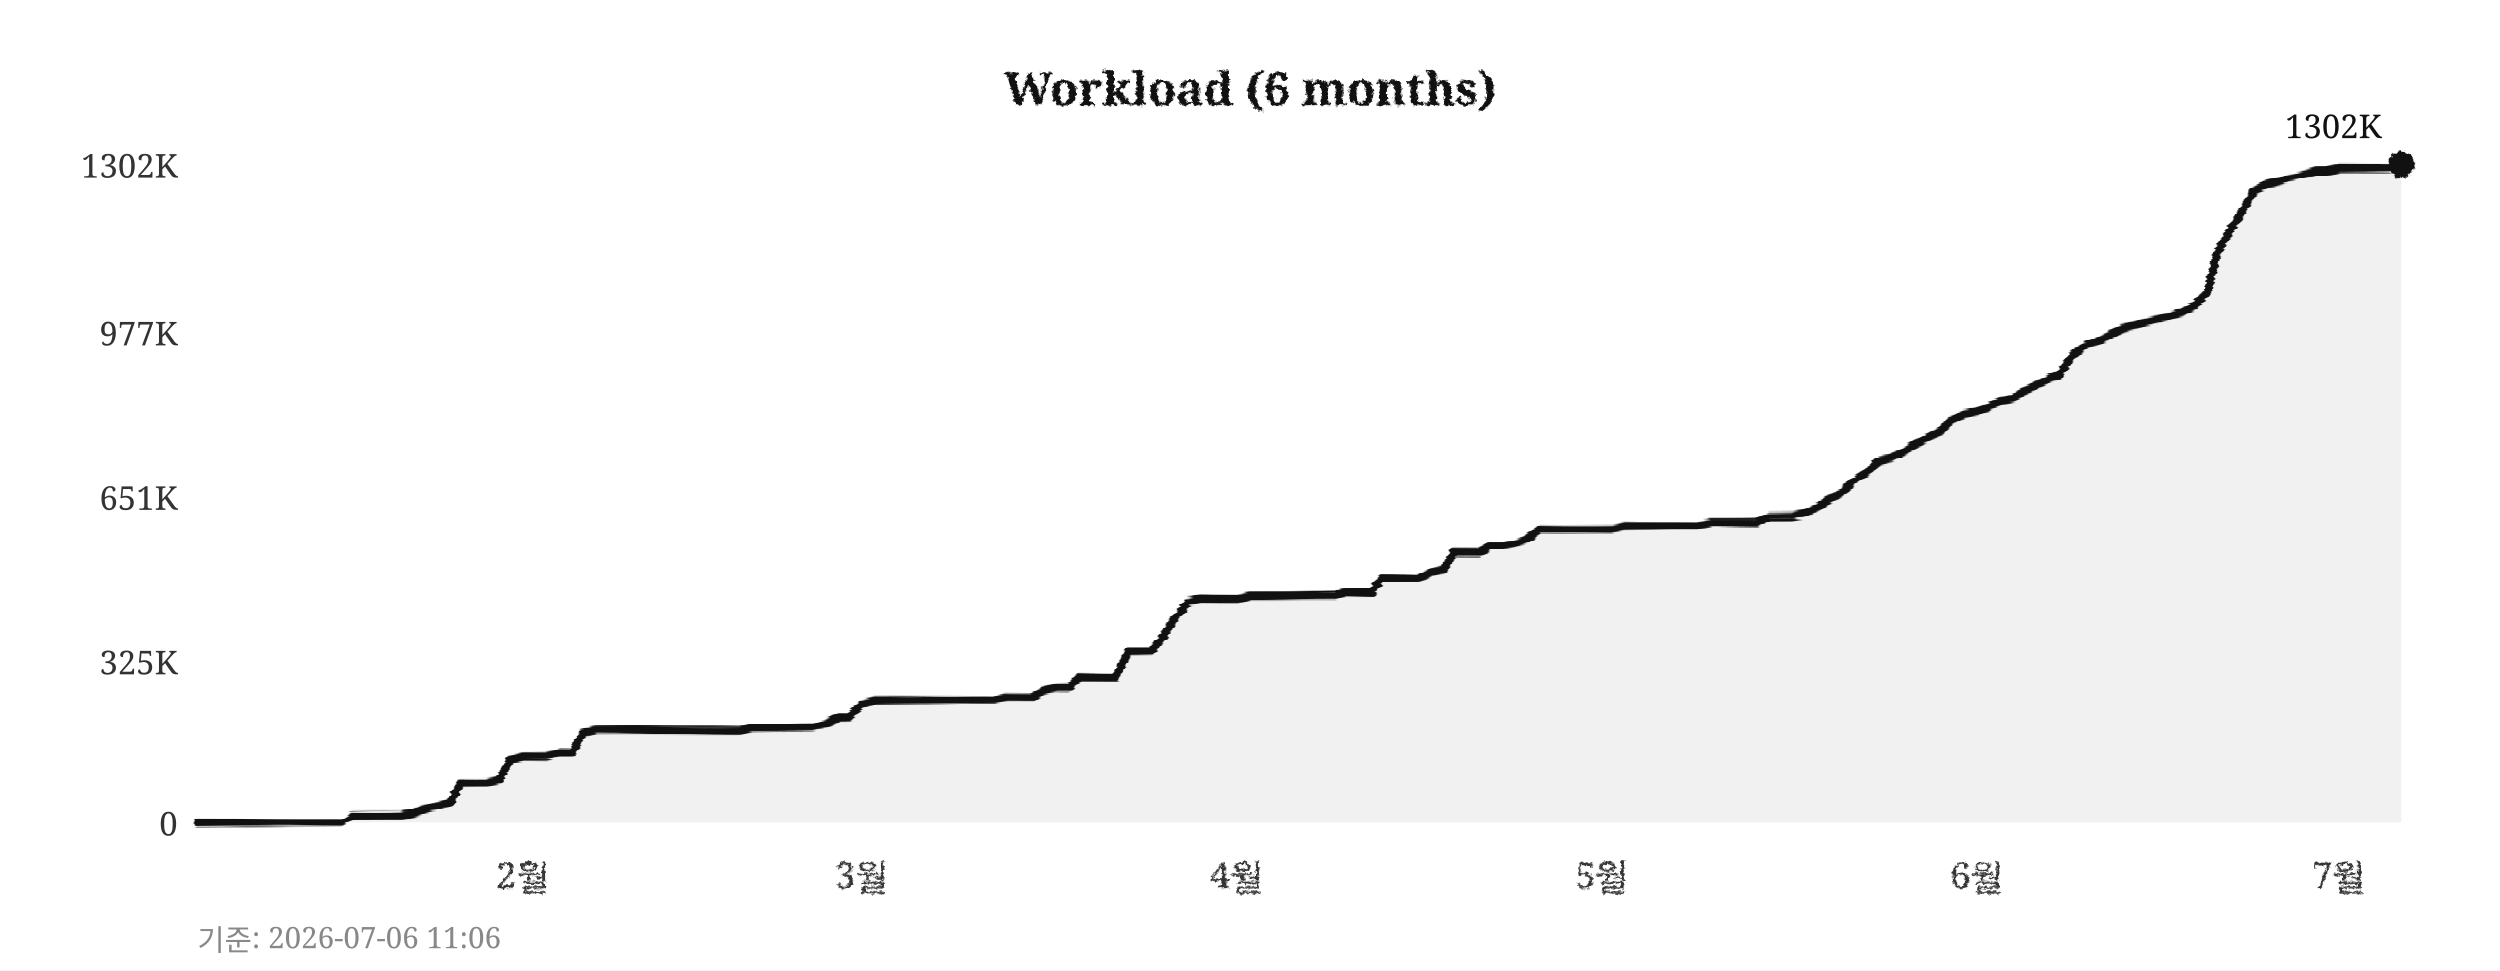
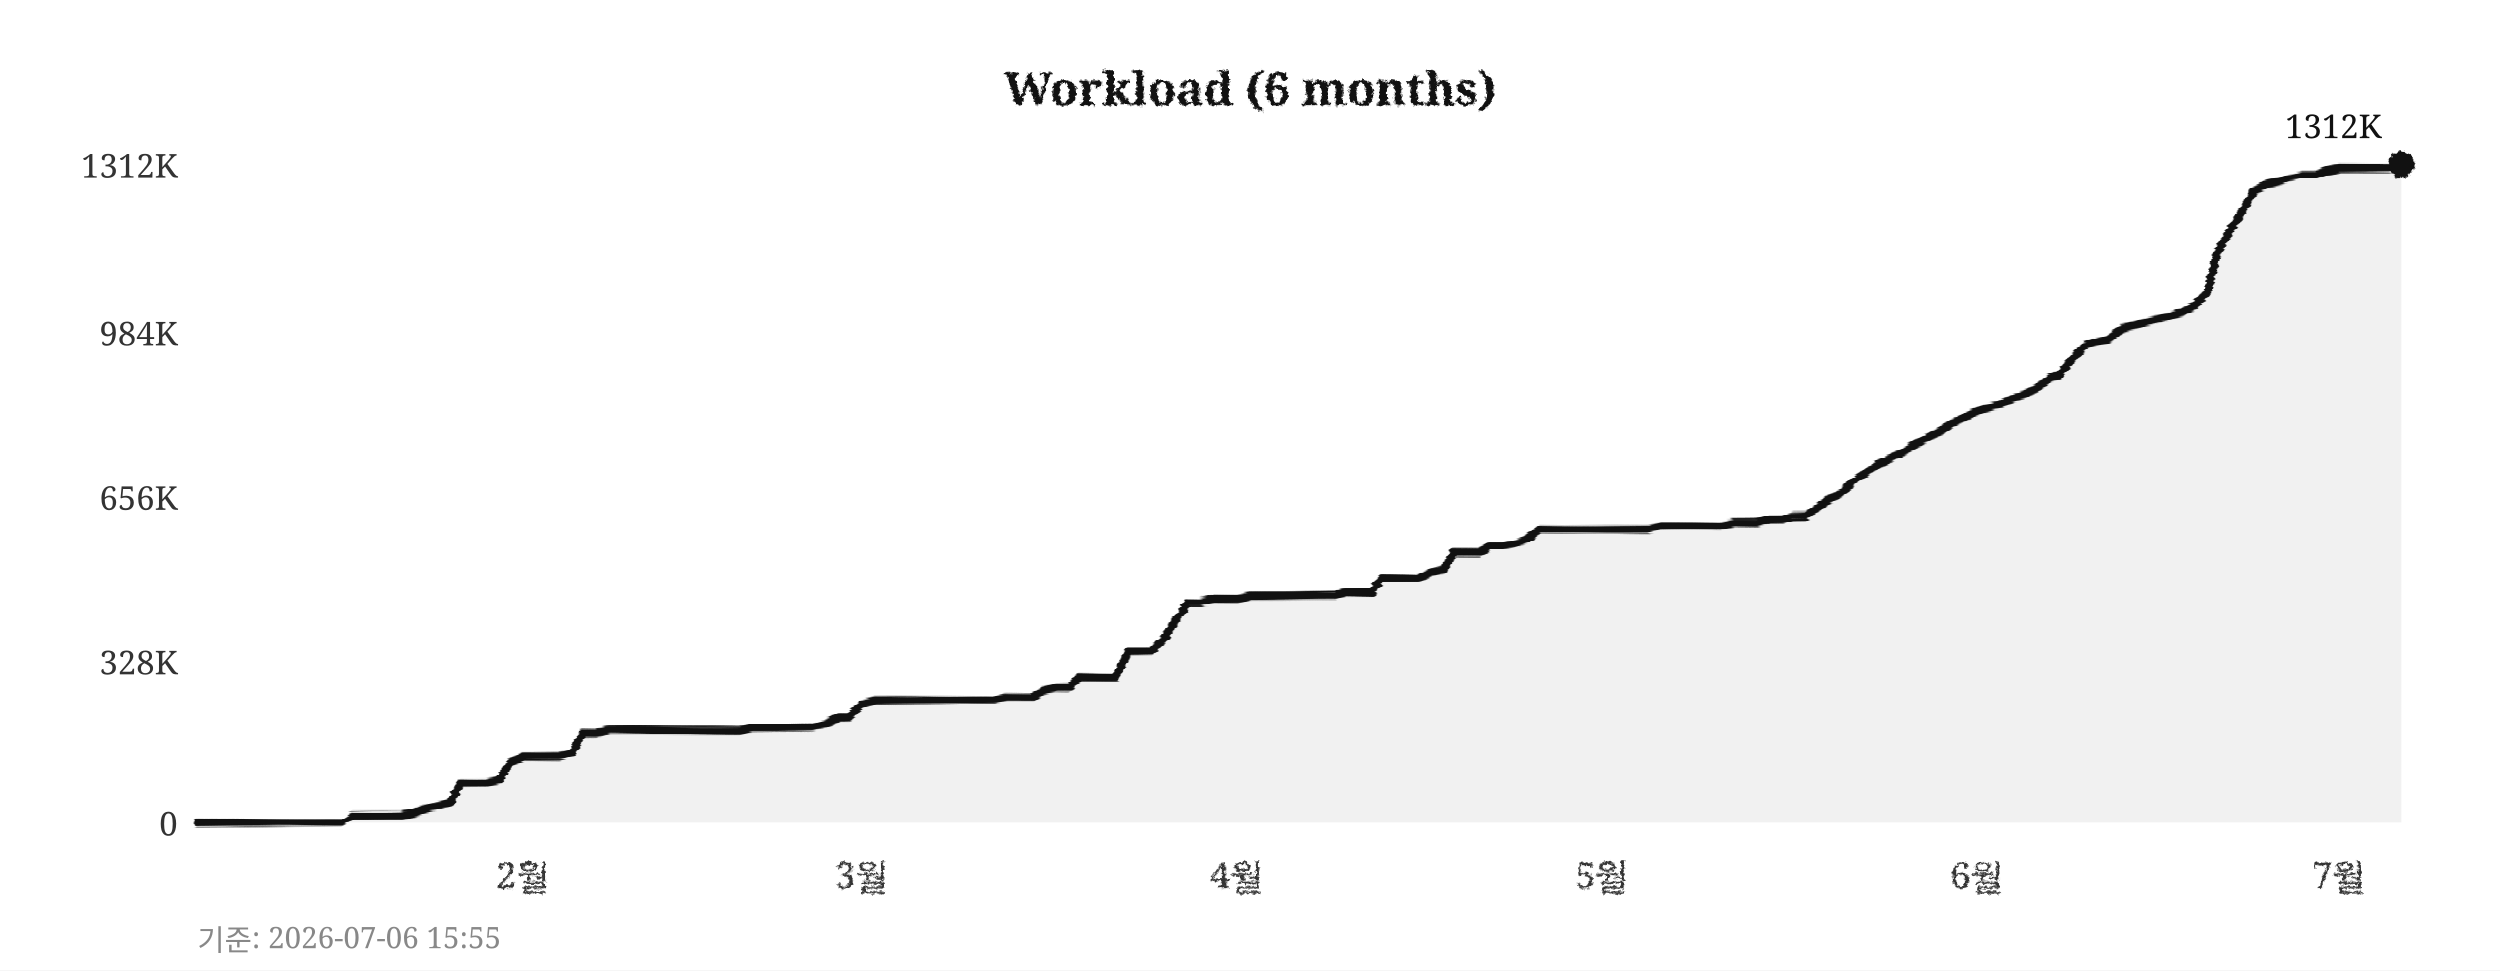
<svg xmlns="http://www.w3.org/2000/svg" width="760" height="295">
  <defs>
    <filter id="pencil" x="-5%" y="-5%" width="110%" height="110%">
      <feTurbulence type="fractalNoise" baseFrequency="0.9" numOctaves="4" seed="5" result="noise" />
      <feDisplacementMap in="SourceGraphic" in2="noise" scale="1.6" xChannelSelector="R" yChannelSelector="G" />
    </filter>
    <filter id="pline" x="-2%" y="-30%" width="104%" height="160%">
      <feTurbulence type="fractalNoise" baseFrequency="0.015 0.9" numOctaves="3" seed="11" result="noise" />
      <feDisplacementMap in="SourceGraphic" in2="noise" scale="1.8" xChannelSelector="R" yChannelSelector="G" />
    </filter>
    <filter id="rough" x="-5%" y="-5%" width="110%" height="110%">
      <feTurbulence type="turbulence" baseFrequency="0.05" numOctaves="2" seed="2" result="noise" />
      <feDisplacementMap in="SourceGraphic" in2="noise" scale="2" xChannelSelector="R" yChannelSelector="G" />
    </filter>
  </defs>
  <rect width="760" height="295" fill="#ffffff" />
  <text x="380" y="32" text-anchor="middle" font-size="14" font-weight="bold" font-family="Georgia,serif" fill="#111111" filter="url(#pencil)">Workload (6 months)</text>
  <line x1="60" y1="250" x2="730" y2="250" stroke="#cccccc" stroke-width="0.7" stroke-dasharray="4,5" filter="url(#rough)" />
  <text x="54" y="254" text-anchor="end" font-size="10" font-family="Georgia,serif" fill="#333333">0</text>
  <line x1="60" y1="201" x2="730" y2="201" stroke="#cccccc" stroke-width="0.7" stroke-dasharray="4,5" filter="url(#rough)" />
-   <text x="54" y="205" text-anchor="end" font-size="10" font-family="Georgia,serif" fill="#333333">325K</text>
+   <text x="54" y="205" text-anchor="end" font-size="10" font-family="Georgia,serif" fill="#333333">328K</text>
  <line x1="60" y1="151" x2="730" y2="151" stroke="#cccccc" stroke-width="0.7" stroke-dasharray="4,5" filter="url(#rough)" />
-   <text x="54" y="155" text-anchor="end" font-size="10" font-family="Georgia,serif" fill="#333333">651K</text>
+   <text x="54" y="155" text-anchor="end" font-size="10" font-family="Georgia,serif" fill="#333333">656K</text>
  <line x1="60" y1="101" x2="730" y2="101" stroke="#cccccc" stroke-width="0.7" stroke-dasharray="4,5" filter="url(#rough)" />
-   <text x="54" y="105" text-anchor="end" font-size="10" font-family="Georgia,serif" fill="#333333">977K</text>
+   <text x="54" y="105" text-anchor="end" font-size="10" font-family="Georgia,serif" fill="#333333">984K</text>
  <line x1="60" y1="50" x2="730" y2="50" stroke="#cccccc" stroke-width="0.7" stroke-dasharray="4,5" filter="url(#rough)" />
-   <text x="54" y="54" text-anchor="end" font-size="10" font-family="Georgia,serif" fill="#333333">1302K</text>
+   <text x="54" y="54" text-anchor="end" font-size="10" font-family="Georgia,serif" fill="#333333">1312K</text>
  <text x="159" y="270" text-anchor="middle" font-size="11" font-family="Georgia,serif" fill="#333333" filter="url(#pencil)">2월</text>
  <text x="262" y="270" text-anchor="middle" font-size="11" font-family="Georgia,serif" fill="#333333" filter="url(#pencil)">3월</text>
  <text x="376" y="270" text-anchor="middle" font-size="11" font-family="Georgia,serif" fill="#333333" filter="url(#pencil)">4월</text>
  <text x="487" y="270" text-anchor="middle" font-size="11" font-family="Georgia,serif" fill="#333333" filter="url(#pencil)">5월</text>
  <text x="601" y="270" text-anchor="middle" font-size="11" font-family="Georgia,serif" fill="#333333" filter="url(#pencil)">6월</text>
  <text x="711" y="270" text-anchor="middle" font-size="11" font-family="Georgia,serif" fill="#333333" filter="url(#pencil)">7월</text>
  <line x1="59" y1="42" x2="59" y2="256" stroke="#111111" stroke-width="2" filter="url(#pline)" />
  <line x1="52" y1="251" x2="738" y2="251" stroke="#111111" stroke-width="2" filter="url(#pline)" />
-   <polygon points="60,250 60,250 63,250 67,250 71,250 74,250 78,250 82,250 85,250 89,250 93,250 96,250 100,250 104,250 107,248 111,248 115,248 118,248 122,248 126,247 129,246 133,245 137,244 140,238 144,238 148,238 152,237 155,231 159,230 163,230 166,230 170,229 174,229 177,223 181,222 185,222 188,222 192,222 196,222 199,222 203,222 207,222 210,222 214,222 218,222 221,222 225,222 229,221 233,221 236,221 240,221 244,221 247,221 251,220 255,218 258,218 262,214 266,213 269,213 273,213 277,213 280,213 284,213 288,213 291,213 295,213 299,213 302,213 306,212 310,212 314,212 317,210 321,209 325,209 328,206 332,206 336,206 339,206 343,198 347,198 350,198 354,193 358,187 361,183 365,182 369,182 372,182 376,182 380,181 383,181 387,181 391,181 395,181 398,181 402,181 406,181 409,180 413,180 417,180 420,176 424,176 428,176 431,176 435,174 439,173 442,168 446,168 450,168 453,166 457,166 461,165 464,164 468,161 472,161 475,161 479,161 483,161 487,161 490,161 494,160 498,160 501,160 505,160 509,160 512,160 516,160 520,159 523,159 527,159 531,159 534,159 538,157 542,157 545,157 549,156 553,154 556,152 560,150 564,146 568,143 571,140 575,139 579,137 582,135 586,133 590,131 593,128 597,126 601,125 604,124 608,122 612,121 615,119 619,117 623,115 626,114 630,108 634,105 637,104 641,102 645,100 649,99 652,98 656,97 660,96 663,95 667,93 671,89 674,77 678,70 682,64 685,58 689,56 693,55 696,54 700,53 704,52 707,52 711,51 715,51 718,51 722,51 726,51 730,50 730,250" fill="#e8e8e8" opacity="0.6" />
-   <polyline points="60,250 63,250 67,250 71,250 74,250 78,250 82,250 85,250 89,250 93,250 96,250 100,250 104,250 107,248 111,248 115,248 118,248 122,248 126,247 129,246 133,245 137,244 140,238 144,238 148,238 152,237 155,231 159,230 163,230 166,230 170,229 174,229 177,223 181,222 185,222 188,222 192,222 196,222 199,222 203,222 207,222 210,222 214,222 218,222 221,222 225,222 229,221 233,221 236,221 240,221 244,221 247,221 251,220 255,218 258,218 262,214 266,213 269,213 273,213 277,213 280,213 284,213 288,213 291,213 295,213 299,213 302,213 306,212 310,212 314,212 317,210 321,209 325,209 328,206 332,206 336,206 339,206 343,198 347,198 350,198 354,193 358,187 361,183 365,182 369,182 372,182 376,182 380,181 383,181 387,181 391,181 395,181 398,181 402,181 406,181 409,180 413,180 417,180 420,176 424,176 428,176 431,176 435,174 439,173 442,168 446,168 450,168 453,166 457,166 461,165 464,164 468,161 472,161 475,161 479,161 483,161 487,161 490,161 494,160 498,160 501,160 505,160 509,160 512,160 516,160 520,159 523,159 527,159 531,159 534,159 538,157 542,157 545,157 549,156 553,154 556,152 560,150 564,146 568,143 571,140 575,139 579,137 582,135 586,133 590,131 593,128 597,126 601,125 604,124 608,122 612,121 615,119 619,117 623,115 626,114 630,108 634,105 637,104 641,102 645,100 649,99 652,98 656,97 660,96 663,95 667,93 671,89 674,77 678,70 682,64 685,58 689,56 693,55 696,54 700,53 704,52 707,52 711,51 715,51 718,51 722,51 726,51 730,50" fill="none" stroke="#111111" stroke-width="2.4" stroke-linejoin="round" stroke-linecap="round" filter="url(#pline)" />
+   <polygon points="60,250 60,250 63,250 67,250 71,250 74,250 78,250 82,250 85,250 89,250 93,250 96,250 100,250 104,250 107,248 111,248 115,248 118,248 122,248 126,247 129,246 133,245 137,244 140,238 144,238 148,238 152,237 155,232 159,230 163,230 166,230 170,230 174,229 177,223 181,223 185,222 188,222 192,222 196,222 199,222 203,222 207,222 210,222 214,222 218,222 221,222 225,222 229,221 233,221 236,221 240,221 244,221 247,221 251,220 255,218 258,218 262,214 266,213 269,213 273,213 277,213 280,213 284,213 288,213 291,213 295,213 299,213 302,213 306,212 310,212 314,212 317,210 321,209 325,209 328,206 332,206 336,206 339,206 343,198 347,198 350,198 354,194 358,188 361,183 365,183 369,182 372,182 376,182 380,181 383,181 387,181 391,181 395,181 398,181 402,181 406,181 409,180 413,180 417,180 420,176 424,176 428,176 431,176 435,174 439,173 442,168 446,168 450,168 453,166 457,166 461,165 464,164 468,161 472,161 475,161 479,161 483,161 487,161 490,161 494,161 498,161 501,161 505,160 509,160 512,160 516,160 520,160 523,160 527,159 531,159 534,159 538,158 542,158 545,157 549,157 553,154 556,152 560,150 564,146 568,143 571,141 575,139 579,137 582,135 586,133 590,131 593,129 597,127 601,125 604,124 608,123 612,121 615,120 619,118 623,115 626,114 630,109 634,105 637,104 641,103 645,100 649,99 652,98 656,97 660,96 663,95 667,93 671,89 674,77 678,70 682,64 685,58 689,56 693,55 696,54 700,53 704,53 707,52 711,51 715,51 718,51 722,51 726,51 730,50 730,250" fill="#e8e8e8" opacity="0.6" />
+   <polyline points="60,250 63,250 67,250 71,250 74,250 78,250 82,250 85,250 89,250 93,250 96,250 100,250 104,250 107,248 111,248 115,248 118,248 122,248 126,247 129,246 133,245 137,244 140,238 144,238 148,238 152,237 155,232 159,230 163,230 166,230 170,230 174,229 177,223 181,223 185,222 188,222 192,222 196,222 199,222 203,222 207,222 210,222 214,222 218,222 221,222 225,222 229,221 233,221 236,221 240,221 244,221 247,221 251,220 255,218 258,218 262,214 266,213 269,213 273,213 277,213 280,213 284,213 288,213 291,213 295,213 299,213 302,213 306,212 310,212 314,212 317,210 321,209 325,209 328,206 332,206 336,206 339,206 343,198 347,198 350,198 354,194 358,188 361,183 365,183 369,182 372,182 376,182 380,181 383,181 387,181 391,181 395,181 398,181 402,181 406,181 409,180 413,180 417,180 420,176 424,176 428,176 431,176 435,174 439,173 442,168 446,168 450,168 453,166 457,166 461,165 464,164 468,161 472,161 475,161 479,161 483,161 487,161 490,161 494,161 498,161 501,161 505,160 509,160 512,160 516,160 520,160 523,160 527,159 531,159 534,159 538,158 542,158 545,157 549,157 553,154 556,152 560,150 564,146 568,143 571,141 575,139 579,137 582,135 586,133 590,131 593,129 597,127 601,125 604,124 608,123 612,121 615,120 619,118 623,115 626,114 630,109 634,105 637,104 641,103 645,100 649,99 652,98 656,97 660,96 663,95 667,93 671,89 674,77 678,70 682,64 685,58 689,56 693,55 696,54 700,53 704,53 707,52 711,51 715,51 718,51 722,51 726,51 730,50" fill="none" stroke="#111111" stroke-width="2.4" stroke-linejoin="round" stroke-linecap="round" filter="url(#pline)" />
  <circle cx="730" cy="50" r="4" fill="#111111" filter="url(#pencil)" />
-   <text x="724" y="42" text-anchor="end" font-size="10" font-family="Georgia,serif" fill="#111111">1302K</text>
-   <text x="60" y="289" font-size="9" font-family="Georgia,serif" fill="#888888">기준: 2026-07-06 11:06</text>
+   <text x="724" y="42" text-anchor="end" font-size="10" font-family="Georgia,serif" fill="#111111">1312K</text>
+   <text x="60" y="289" font-size="9" font-family="Georgia,serif" fill="#888888">기준: 2026-07-06 15:55</text>
</svg>
